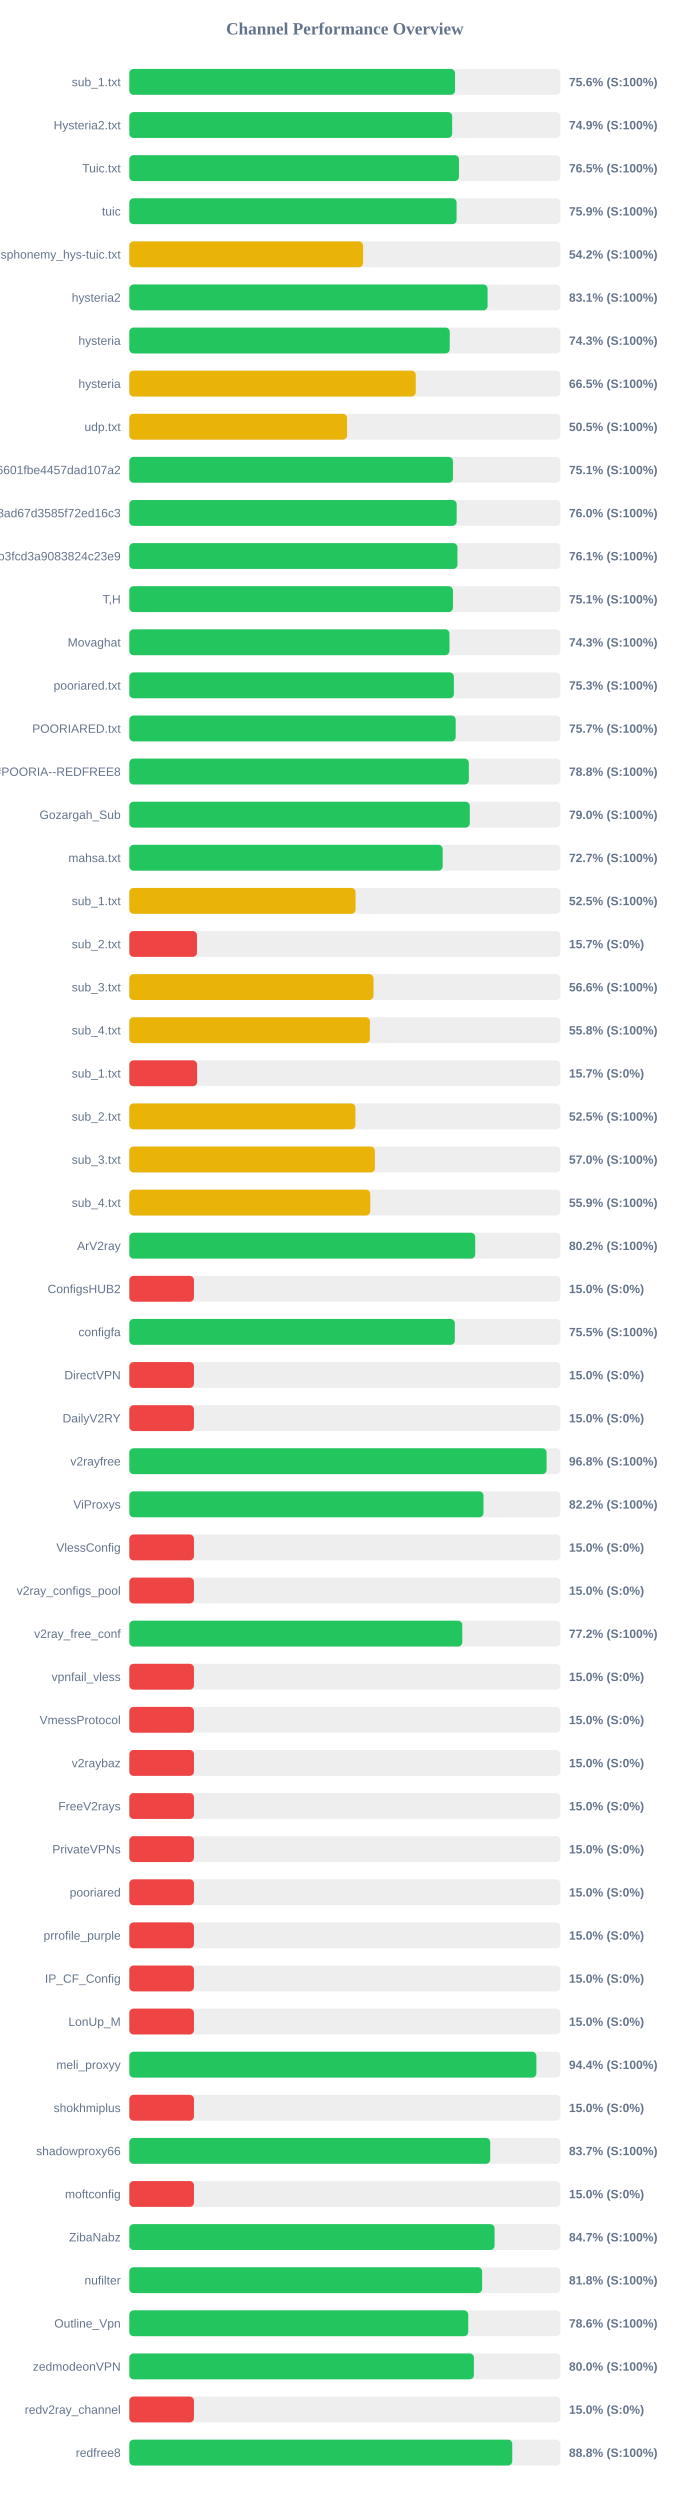
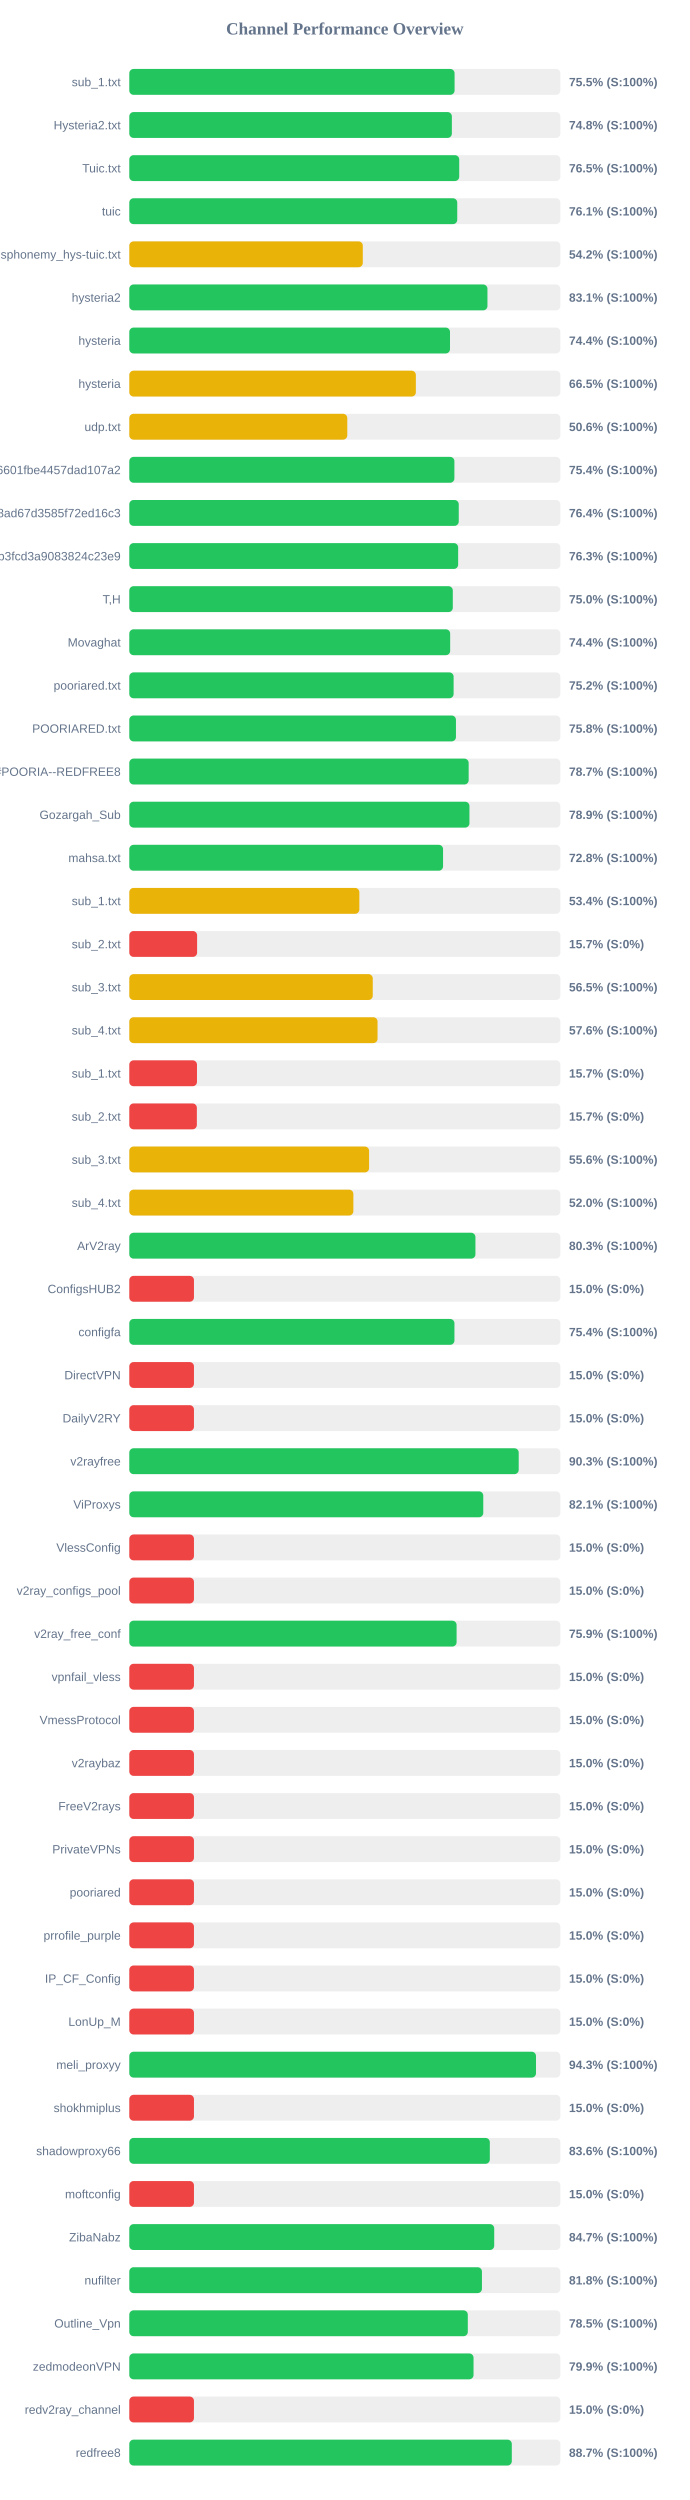
<svg xmlns="http://www.w3.org/2000/svg" width="800" height="2900" version="1.1">
  <style>
        .row { font: 14px Arial; fill: #64748b; }
        .score { font: bold 14px Arial; fill: #64748b; }
    </style>
  <text x="400" y="40" text-anchor="middle" font-size="20px" font-weight="bold" fill="#64748b">Channel Performance Overview</text>
  <rect x="150" y="80" width="500" height="30" fill="#eee" rx="5" />
-   <rect x="150" y="80" width="377.85" height="30" fill="#22c55e" rx="5" />
+   <rect x="150" y="80" width="377.3" height="30" fill="#22c55e" rx="5" />
  <text x="140" y="100" text-anchor="end" class="row">sub_1.txt</text>
-   <text x="660" y="100" text-anchor="start" class="score">75.6% (S:100%)</text>
+   <text x="660" y="100" text-anchor="start" class="score">75.5% (S:100%)</text>
  <rect x="150" y="130" width="500" height="30" fill="#eee" rx="5" />
-   <rect x="150" y="130" width="374.5" height="30" fill="#22c55e" rx="5" />
+   <rect x="150" y="130" width="374.15" height="30" fill="#22c55e" rx="5" />
  <text x="140" y="150" text-anchor="end" class="row">Hysteria2.txt</text>
-   <text x="660" y="150" text-anchor="start" class="score">74.9% (S:100%)</text>
+   <text x="660" y="150" text-anchor="start" class="score">74.8% (S:100%)</text>
  <rect x="150" y="180" width="500" height="30" fill="#eee" rx="5" />
-   <rect x="150" y="180" width="382.4" height="30" fill="#22c55e" rx="5" />
+   <rect x="150" y="180" width="382.7" height="30" fill="#22c55e" rx="5" />
  <text x="140" y="200" text-anchor="end" class="row">Tuic.txt</text>
  <text x="660" y="200" text-anchor="start" class="score">76.5% (S:100%)</text>
  <rect x="150" y="230" width="500" height="30" fill="#eee" rx="5" />
-   <rect x="150" y="230" width="379.65" height="30" fill="#22c55e" rx="5" />
+   <rect x="150" y="230" width="380.4" height="30" fill="#22c55e" rx="5" />
  <text x="140" y="250" text-anchor="end" class="row">tuic</text>
-   <text x="660" y="250" text-anchor="start" class="score">75.9% (S:100%)</text>
+   <text x="660" y="250" text-anchor="start" class="score">76.1% (S:100%)</text>
  <rect x="150" y="280" width="500" height="30" fill="#eee" rx="5" />
-   <rect x="150" y="280" width="271.2" height="30" fill="#eab308" rx="5" />
+   <rect x="150" y="280" width="270.85" height="30" fill="#eab308" rx="5" />
  <text x="140" y="300" text-anchor="end" class="row">ndsphonemy_hys-tuic.txt</text>
  <text x="660" y="300" text-anchor="start" class="score">54.2% (S:100%)</text>
  <rect x="150" y="330" width="500" height="30" fill="#eee" rx="5" />
-   <rect x="150" y="330" width="415.6" height="30" fill="#22c55e" rx="5" />
+   <rect x="150" y="330" width="415.45" height="30" fill="#22c55e" rx="5" />
  <text x="140" y="350" text-anchor="end" class="row">hysteria2</text>
  <text x="660" y="350" text-anchor="start" class="score">83.1% (S:100%)</text>
  <rect x="150" y="380" width="500" height="30" fill="#eee" rx="5" />
-   <rect x="150" y="380" width="371.7" height="30" fill="#22c55e" rx="5" />
+   <rect x="150" y="380" width="372.0" height="30" fill="#22c55e" rx="5" />
  <text x="140" y="400" text-anchor="end" class="row">hysteria</text>
-   <text x="660" y="400" text-anchor="start" class="score">74.3% (S:100%)</text>
+   <text x="660" y="400" text-anchor="start" class="score">74.4% (S:100%)</text>
  <rect x="150" y="430" width="500" height="30" fill="#eee" rx="5" />
-   <rect x="150" y="430" width="332.25" height="30" fill="#eab308" rx="5" />
+   <rect x="150" y="430" width="332.4" height="30" fill="#eab308" rx="5" />
  <text x="140" y="450" text-anchor="end" class="row">hysteria</text>
  <text x="660" y="450" text-anchor="start" class="score">66.5% (S:100%)</text>
  <rect x="150" y="480" width="500" height="30" fill="#eee" rx="5" />
-   <rect x="150" y="480" width="252.6" height="30" fill="#eab308" rx="5" />
+   <rect x="150" y="480" width="252.85" height="30" fill="#eab308" rx="5" />
  <text x="140" y="500" text-anchor="end" class="row">udp.txt</text>
-   <text x="660" y="500" text-anchor="start" class="score">50.5% (S:100%)</text>
+   <text x="660" y="500" text-anchor="start" class="score">50.6% (S:100%)</text>
  <rect x="150" y="530" width="500" height="30" fill="#eee" rx="5" />
-   <rect x="150" y="530" width="375.4" height="30" fill="#22c55e" rx="5" />
+   <rect x="150" y="530" width="377.1" height="30" fill="#22c55e" rx="5" />
  <text x="140" y="550" text-anchor="end" class="row">6ca22ad3b96aa6601fbe4457dad107a2</text>
-   <text x="660" y="550" text-anchor="start" class="score">75.1% (S:100%)</text>
+   <text x="660" y="550" text-anchor="start" class="score">75.4% (S:100%)</text>
  <rect x="150" y="580" width="500" height="30" fill="#eee" rx="5" />
-   <rect x="150" y="580" width="379.75" height="30" fill="#22c55e" rx="5" />
+   <rect x="150" y="580" width="382.15" height="30" fill="#22c55e" rx="5" />
  <text x="140" y="600" text-anchor="end" class="row">d2ddf60933dd08ad67d3585f72ed16c3</text>
-   <text x="660" y="600" text-anchor="start" class="score">76.0% (S:100%)</text>
+   <text x="660" y="600" text-anchor="start" class="score">76.4% (S:100%)</text>
  <rect x="150" y="630" width="500" height="30" fill="#eee" rx="5" />
-   <rect x="150" y="630" width="380.65" height="30" fill="#22c55e" rx="5" />
+   <rect x="150" y="630" width="381.45" height="30" fill="#22c55e" rx="5" />
  <text x="140" y="650" text-anchor="end" class="row">subscribe?token=8bc38a0c131e9b3fcd3a9083824c23e9</text>
-   <text x="660" y="650" text-anchor="start" class="score">76.1% (S:100%)</text>
+   <text x="660" y="650" text-anchor="start" class="score">76.3% (S:100%)</text>
  <rect x="150" y="680" width="500" height="30" fill="#eee" rx="5" />
-   <rect x="150" y="680" width="375.4" height="30" fill="#22c55e" rx="5" />
+   <rect x="150" y="680" width="375.25" height="30" fill="#22c55e" rx="5" />
  <text x="140" y="700" text-anchor="end" class="row">T,H</text>
-   <text x="660" y="700" text-anchor="start" class="score">75.1% (S:100%)</text>
+   <text x="660" y="700" text-anchor="start" class="score">75.0% (S:100%)</text>
  <rect x="150" y="730" width="500" height="30" fill="#eee" rx="5" />
-   <rect x="150" y="730" width="371.4" height="30" fill="#22c55e" rx="5" />
+   <rect x="150" y="730" width="372.2" height="30" fill="#22c55e" rx="5" />
  <text x="140" y="750" text-anchor="end" class="row">Movaghat</text>
-   <text x="660" y="750" text-anchor="start" class="score">74.3% (S:100%)</text>
+   <text x="660" y="750" text-anchor="start" class="score">74.4% (S:100%)</text>
  <rect x="150" y="780" width="500" height="30" fill="#eee" rx="5" />
-   <rect x="150" y="780" width="376.5" height="30" fill="#22c55e" rx="5" />
+   <rect x="150" y="780" width="376.2" height="30" fill="#22c55e" rx="5" />
  <text x="140" y="800" text-anchor="end" class="row">pooriared.txt</text>
-   <text x="660" y="800" text-anchor="start" class="score">75.3% (S:100%)</text>
+   <text x="660" y="800" text-anchor="start" class="score">75.2% (S:100%)</text>
  <rect x="150" y="830" width="500" height="30" fill="#eee" rx="5" />
-   <rect x="150" y="830" width="378.6" height="30" fill="#22c55e" rx="5" />
+   <rect x="150" y="830" width="378.9" height="30" fill="#22c55e" rx="5" />
  <text x="140" y="850" text-anchor="end" class="row">POORIARED.txt</text>
-   <text x="660" y="850" text-anchor="start" class="score">75.7% (S:100%)</text>
+   <text x="660" y="850" text-anchor="start" class="score">75.8% (S:100%)</text>
  <rect x="150" y="880" width="500" height="30" fill="#eee" rx="5" />
-   <rect x="150" y="880" width="393.85" height="30" fill="#22c55e" rx="5" />
+   <rect x="150" y="880" width="393.65" height="30" fill="#22c55e" rx="5" />
  <text x="140" y="900" text-anchor="end" class="row">POORIA--REDFREE8.txt#POORIA--REDFREE8</text>
-   <text x="660" y="900" text-anchor="start" class="score">78.8% (S:100%)</text>
+   <text x="660" y="900" text-anchor="start" class="score">78.7% (S:100%)</text>
  <rect x="150" y="930" width="500" height="30" fill="#eee" rx="5" />
-   <rect x="150" y="930" width="394.95" height="30" fill="#22c55e" rx="5" />
+   <rect x="150" y="930" width="394.55" height="30" fill="#22c55e" rx="5" />
  <text x="140" y="950" text-anchor="end" class="row">Gozargah_Sub</text>
-   <text x="660" y="950" text-anchor="start" class="score">79.0% (S:100%)</text>
+   <text x="660" y="950" text-anchor="start" class="score">78.9% (S:100%)</text>
  <rect x="150" y="980" width="500" height="30" fill="#eee" rx="5" />
-   <rect x="150" y="980" width="363.5" height="30" fill="#22c55e" rx="5" />
+   <rect x="150" y="980" width="363.95" height="30" fill="#22c55e" rx="5" />
  <text x="140" y="1000" text-anchor="end" class="row">mahsa.txt</text>
-   <text x="660" y="1000" text-anchor="start" class="score">72.7% (S:100%)</text>
+   <text x="660" y="1000" text-anchor="start" class="score">72.8% (S:100%)</text>
  <rect x="150" y="1030" width="500" height="30" fill="#eee" rx="5" />
-   <rect x="150" y="1030" width="262.45" height="30" fill="#eab308" rx="5" />
+   <rect x="150" y="1030" width="266.85" height="30" fill="#eab308" rx="5" />
  <text x="140" y="1050" text-anchor="end" class="row">sub_1.txt</text>
-   <text x="660" y="1050" text-anchor="start" class="score">52.5% (S:100%)</text>
+   <text x="660" y="1050" text-anchor="start" class="score">53.4% (S:100%)</text>
  <rect x="150" y="1080" width="500" height="30" fill="#eee" rx="5" />
-   <rect x="150" y="1080" width="78.5" height="30" fill="#ef4444" rx="5" />
+   <rect x="150" y="1080" width="78.65" height="30" fill="#ef4444" rx="5" />
  <text x="140" y="1100" text-anchor="end" class="row">sub_2.txt</text>
  <text x="660" y="1100" text-anchor="start" class="score">15.7% (S:0%)</text>
  <rect x="150" y="1130" width="500" height="30" fill="#eee" rx="5" />
-   <rect x="150" y="1130" width="283.25" height="30" fill="#eab308" rx="5" />
+   <rect x="150" y="1130" width="282.4" height="30" fill="#eab308" rx="5" />
  <text x="140" y="1150" text-anchor="end" class="row">sub_3.txt</text>
-   <text x="660" y="1150" text-anchor="start" class="score">56.6% (S:100%)</text>
+   <text x="660" y="1150" text-anchor="start" class="score">56.5% (S:100%)</text>
  <rect x="150" y="1180" width="500" height="30" fill="#eee" rx="5" />
-   <rect x="150" y="1180" width="279.1" height="30" fill="#eab308" rx="5" />
+   <rect x="150" y="1180" width="287.95" height="30" fill="#eab308" rx="5" />
  <text x="140" y="1200" text-anchor="end" class="row">sub_4.txt</text>
-   <text x="660" y="1200" text-anchor="start" class="score">55.8% (S:100%)</text>
+   <text x="660" y="1200" text-anchor="start" class="score">57.6% (S:100%)</text>
  <rect x="150" y="1230" width="500" height="30" fill="#eee" rx="5" />
-   <rect x="150" y="1230" width="78.65" height="30" fill="#ef4444" rx="5" />
+   <rect x="150" y="1230" width="78.5" height="30" fill="#ef4444" rx="5" />
  <text x="140" y="1250" text-anchor="end" class="row">sub_1.txt</text>
  <text x="660" y="1250" text-anchor="start" class="score">15.7% (S:0%)</text>
  <rect x="150" y="1280" width="500" height="30" fill="#eee" rx="5" />
-   <rect x="150" y="1280" width="262.3" height="30" fill="#eab308" rx="5" />
+   <rect x="150" y="1280" width="78.35" height="30" fill="#ef4444" rx="5" />
  <text x="140" y="1300" text-anchor="end" class="row">sub_2.txt</text>
-   <text x="660" y="1300" text-anchor="start" class="score">52.5% (S:100%)</text>
+   <text x="660" y="1300" text-anchor="start" class="score">15.7% (S:0%)</text>
  <rect x="150" y="1330" width="500" height="30" fill="#eee" rx="5" />
-   <rect x="150" y="1330" width="284.9" height="30" fill="#eab308" rx="5" />
+   <rect x="150" y="1330" width="278.15" height="30" fill="#eab308" rx="5" />
  <text x="140" y="1350" text-anchor="end" class="row">sub_3.txt</text>
-   <text x="660" y="1350" text-anchor="start" class="score">57.0% (S:100%)</text>
+   <text x="660" y="1350" text-anchor="start" class="score">55.6% (S:100%)</text>
  <rect x="150" y="1380" width="500" height="30" fill="#eee" rx="5" />
-   <rect x="150" y="1380" width="279.5" height="30" fill="#eab308" rx="5" />
+   <rect x="150" y="1380" width="259.9" height="30" fill="#eab308" rx="5" />
  <text x="140" y="1400" text-anchor="end" class="row">sub_4.txt</text>
-   <text x="660" y="1400" text-anchor="start" class="score">55.9% (S:100%)</text>
+   <text x="660" y="1400" text-anchor="start" class="score">52.0% (S:100%)</text>
  <rect x="150" y="1430" width="500" height="30" fill="#eee" rx="5" />
-   <rect x="150" y="1430" width="401.25" height="30" fill="#22c55e" rx="5" />
+   <rect x="150" y="1430" width="401.5" height="30" fill="#22c55e" rx="5" />
  <text x="140" y="1450" text-anchor="end" class="row">ArV2ray</text>
-   <text x="660" y="1450" text-anchor="start" class="score">80.2% (S:100%)</text>
+   <text x="660" y="1450" text-anchor="start" class="score">80.3% (S:100%)</text>
  <rect x="150" y="1480" width="500" height="30" fill="#eee" rx="5" />
  <rect x="150" y="1480" width="75.0" height="30" fill="#ef4444" rx="5" />
  <text x="140" y="1500" text-anchor="end" class="row">ConfigsHUB2</text>
  <text x="660" y="1500" text-anchor="start" class="score">15.0% (S:0%)</text>
  <rect x="150" y="1530" width="500" height="30" fill="#eee" rx="5" />
-   <rect x="150" y="1530" width="377.6" height="30" fill="#22c55e" rx="5" />
+   <rect x="150" y="1530" width="377.15" height="30" fill="#22c55e" rx="5" />
  <text x="140" y="1550" text-anchor="end" class="row">configfa</text>
-   <text x="660" y="1550" text-anchor="start" class="score">75.5% (S:100%)</text>
+   <text x="660" y="1550" text-anchor="start" class="score">75.4% (S:100%)</text>
  <rect x="150" y="1580" width="500" height="30" fill="#eee" rx="5" />
  <rect x="150" y="1580" width="75.0" height="30" fill="#ef4444" rx="5" />
  <text x="140" y="1600" text-anchor="end" class="row">DirectVPN</text>
  <text x="660" y="1600" text-anchor="start" class="score">15.0% (S:0%)</text>
  <rect x="150" y="1630" width="500" height="30" fill="#eee" rx="5" />
  <rect x="150" y="1630" width="75.0" height="30" fill="#ef4444" rx="5" />
  <text x="140" y="1650" text-anchor="end" class="row">DailyV2RY</text>
  <text x="660" y="1650" text-anchor="start" class="score">15.0% (S:0%)</text>
  <rect x="150" y="1680" width="500" height="30" fill="#eee" rx="5" />
-   <rect x="150" y="1680" width="484.05" height="30" fill="#22c55e" rx="5" />
+   <rect x="150" y="1680" width="451.7" height="30" fill="#22c55e" rx="5" />
  <text x="140" y="1700" text-anchor="end" class="row">v2rayfree</text>
-   <text x="660" y="1700" text-anchor="start" class="score">96.8% (S:100%)</text>
+   <text x="660" y="1700" text-anchor="start" class="score">90.3% (S:100%)</text>
  <rect x="150" y="1730" width="500" height="30" fill="#eee" rx="5" />
-   <rect x="150" y="1730" width="410.85" height="30" fill="#22c55e" rx="5" />
+   <rect x="150" y="1730" width="410.6" height="30" fill="#22c55e" rx="5" />
  <text x="140" y="1750" text-anchor="end" class="row">ViProxys</text>
-   <text x="660" y="1750" text-anchor="start" class="score">82.2% (S:100%)</text>
+   <text x="660" y="1750" text-anchor="start" class="score">82.1% (S:100%)</text>
  <rect x="150" y="1780" width="500" height="30" fill="#eee" rx="5" />
  <rect x="150" y="1780" width="75.0" height="30" fill="#ef4444" rx="5" />
  <text x="140" y="1800" text-anchor="end" class="row">VlessConfig</text>
  <text x="660" y="1800" text-anchor="start" class="score">15.0% (S:0%)</text>
  <rect x="150" y="1830" width="500" height="30" fill="#eee" rx="5" />
  <rect x="150" y="1830" width="75.0" height="30" fill="#ef4444" rx="5" />
  <text x="140" y="1850" text-anchor="end" class="row">v2ray_configs_pool</text>
  <text x="660" y="1850" text-anchor="start" class="score">15.0% (S:0%)</text>
  <rect x="150" y="1880" width="500" height="30" fill="#eee" rx="5" />
-   <rect x="150" y="1880" width="386.25" height="30" fill="#22c55e" rx="5" />
+   <rect x="150" y="1880" width="379.65" height="30" fill="#22c55e" rx="5" />
  <text x="140" y="1900" text-anchor="end" class="row">v2ray_free_conf</text>
-   <text x="660" y="1900" text-anchor="start" class="score">77.2% (S:100%)</text>
+   <text x="660" y="1900" text-anchor="start" class="score">75.9% (S:100%)</text>
  <rect x="150" y="1930" width="500" height="30" fill="#eee" rx="5" />
  <rect x="150" y="1930" width="75.0" height="30" fill="#ef4444" rx="5" />
  <text x="140" y="1950" text-anchor="end" class="row">vpnfail_vless</text>
  <text x="660" y="1950" text-anchor="start" class="score">15.0% (S:0%)</text>
  <rect x="150" y="1980" width="500" height="30" fill="#eee" rx="5" />
  <rect x="150" y="1980" width="75.0" height="30" fill="#ef4444" rx="5" />
  <text x="140" y="2000" text-anchor="end" class="row">VmessProtocol</text>
  <text x="660" y="2000" text-anchor="start" class="score">15.0% (S:0%)</text>
  <rect x="150" y="2030" width="500" height="30" fill="#eee" rx="5" />
  <rect x="150" y="2030" width="75.0" height="30" fill="#ef4444" rx="5" />
  <text x="140" y="2050" text-anchor="end" class="row">v2raybaz</text>
  <text x="660" y="2050" text-anchor="start" class="score">15.0% (S:0%)</text>
  <rect x="150" y="2080" width="500" height="30" fill="#eee" rx="5" />
  <rect x="150" y="2080" width="75.0" height="30" fill="#ef4444" rx="5" />
  <text x="140" y="2100" text-anchor="end" class="row">FreeV2rays</text>
  <text x="660" y="2100" text-anchor="start" class="score">15.0% (S:0%)</text>
  <rect x="150" y="2130" width="500" height="30" fill="#eee" rx="5" />
  <rect x="150" y="2130" width="75.0" height="30" fill="#ef4444" rx="5" />
  <text x="140" y="2150" text-anchor="end" class="row">PrivateVPNs</text>
  <text x="660" y="2150" text-anchor="start" class="score">15.0% (S:0%)</text>
  <rect x="150" y="2180" width="500" height="30" fill="#eee" rx="5" />
  <rect x="150" y="2180" width="75.0" height="30" fill="#ef4444" rx="5" />
  <text x="140" y="2200" text-anchor="end" class="row">pooriared</text>
  <text x="660" y="2200" text-anchor="start" class="score">15.0% (S:0%)</text>
  <rect x="150" y="2230" width="500" height="30" fill="#eee" rx="5" />
  <rect x="150" y="2230" width="75.0" height="30" fill="#ef4444" rx="5" />
  <text x="140" y="2250" text-anchor="end" class="row">prrofile_purple</text>
  <text x="660" y="2250" text-anchor="start" class="score">15.0% (S:0%)</text>
  <rect x="150" y="2280" width="500" height="30" fill="#eee" rx="5" />
  <rect x="150" y="2280" width="75.0" height="30" fill="#ef4444" rx="5" />
  <text x="140" y="2300" text-anchor="end" class="row">IP_CF_Config</text>
  <text x="660" y="2300" text-anchor="start" class="score">15.0% (S:0%)</text>
  <rect x="150" y="2330" width="500" height="30" fill="#eee" rx="5" />
  <rect x="150" y="2330" width="75.0" height="30" fill="#ef4444" rx="5" />
  <text x="140" y="2350" text-anchor="end" class="row">LonUp_M</text>
  <text x="660" y="2350" text-anchor="start" class="score">15.0% (S:0%)</text>
  <rect x="150" y="2380" width="500" height="30" fill="#eee" rx="5" />
-   <rect x="150" y="2380" width="472.2" height="30" fill="#22c55e" rx="5" />
+   <rect x="150" y="2380" width="471.75" height="30" fill="#22c55e" rx="5" />
  <text x="140" y="2400" text-anchor="end" class="row">meli_proxyy</text>
-   <text x="660" y="2400" text-anchor="start" class="score">94.4% (S:100%)</text>
+   <text x="660" y="2400" text-anchor="start" class="score">94.3% (S:100%)</text>
  <rect x="150" y="2430" width="500" height="30" fill="#eee" rx="5" />
  <rect x="150" y="2430" width="75.0" height="30" fill="#ef4444" rx="5" />
  <text x="140" y="2450" text-anchor="end" class="row">shokhmiplus</text>
  <text x="660" y="2450" text-anchor="start" class="score">15.0% (S:0%)</text>
  <rect x="150" y="2480" width="500" height="30" fill="#eee" rx="5" />
-   <rect x="150" y="2480" width="418.65" height="30" fill="#22c55e" rx="5" />
+   <rect x="150" y="2480" width="418.2" height="30" fill="#22c55e" rx="5" />
  <text x="140" y="2500" text-anchor="end" class="row">shadowproxy66</text>
-   <text x="660" y="2500" text-anchor="start" class="score">83.7% (S:100%)</text>
+   <text x="660" y="2500" text-anchor="start" class="score">83.6% (S:100%)</text>
  <rect x="150" y="2530" width="500" height="30" fill="#eee" rx="5" />
  <rect x="150" y="2530" width="75.0" height="30" fill="#ef4444" rx="5" />
  <text x="140" y="2550" text-anchor="end" class="row">moftconfig</text>
  <text x="660" y="2550" text-anchor="start" class="score">15.0% (S:0%)</text>
  <rect x="150" y="2580" width="500" height="30" fill="#eee" rx="5" />
-   <rect x="150" y="2580" width="423.7" height="30" fill="#22c55e" rx="5" />
+   <rect x="150" y="2580" width="423.3" height="30" fill="#22c55e" rx="5" />
  <text x="140" y="2600" text-anchor="end" class="row">ZibaNabz</text>
  <text x="660" y="2600" text-anchor="start" class="score">84.7% (S:100%)</text>
  <rect x="150" y="2630" width="500" height="30" fill="#eee" rx="5" />
-   <rect x="150" y="2630" width="409.25" height="30" fill="#22c55e" rx="5" />
+   <rect x="150" y="2630" width="409.05" height="30" fill="#22c55e" rx="5" />
  <text x="140" y="2650" text-anchor="end" class="row">nufilter</text>
  <text x="660" y="2650" text-anchor="start" class="score">81.8% (S:100%)</text>
  <rect x="150" y="2680" width="500" height="30" fill="#eee" rx="5" />
-   <rect x="150" y="2680" width="393.15" height="30" fill="#22c55e" rx="5" />
+   <rect x="150" y="2680" width="392.65" height="30" fill="#22c55e" rx="5" />
  <text x="140" y="2700" text-anchor="end" class="row">Outline_Vpn</text>
-   <text x="660" y="2700" text-anchor="start" class="score">78.6% (S:100%)</text>
+   <text x="660" y="2700" text-anchor="start" class="score">78.5% (S:100%)</text>
  <rect x="150" y="2730" width="500" height="30" fill="#eee" rx="5" />
-   <rect x="150" y="2730" width="399.75" height="30" fill="#22c55e" rx="5" />
+   <rect x="150" y="2730" width="399.3" height="30" fill="#22c55e" rx="5" />
  <text x="140" y="2750" text-anchor="end" class="row">zedmodeonVPN</text>
-   <text x="660" y="2750" text-anchor="start" class="score">80.0% (S:100%)</text>
+   <text x="660" y="2750" text-anchor="start" class="score">79.9% (S:100%)</text>
  <rect x="150" y="2780" width="500" height="30" fill="#eee" rx="5" />
  <rect x="150" y="2780" width="75.0" height="30" fill="#ef4444" rx="5" />
  <text x="140" y="2800" text-anchor="end" class="row">redv2ray_channel</text>
  <text x="660" y="2800" text-anchor="start" class="score">15.0% (S:0%)</text>
  <rect x="150" y="2830" width="500" height="30" fill="#eee" rx="5" />
-   <rect x="150" y="2830" width="444.2" height="30" fill="#22c55e" rx="5" />
+   <rect x="150" y="2830" width="443.7" height="30" fill="#22c55e" rx="5" />
  <text x="140" y="2850" text-anchor="end" class="row">redfree8</text>
-   <text x="660" y="2850" text-anchor="start" class="score">88.8% (S:100%)</text>
+   <text x="660" y="2850" text-anchor="start" class="score">88.7% (S:100%)</text>
</svg>
